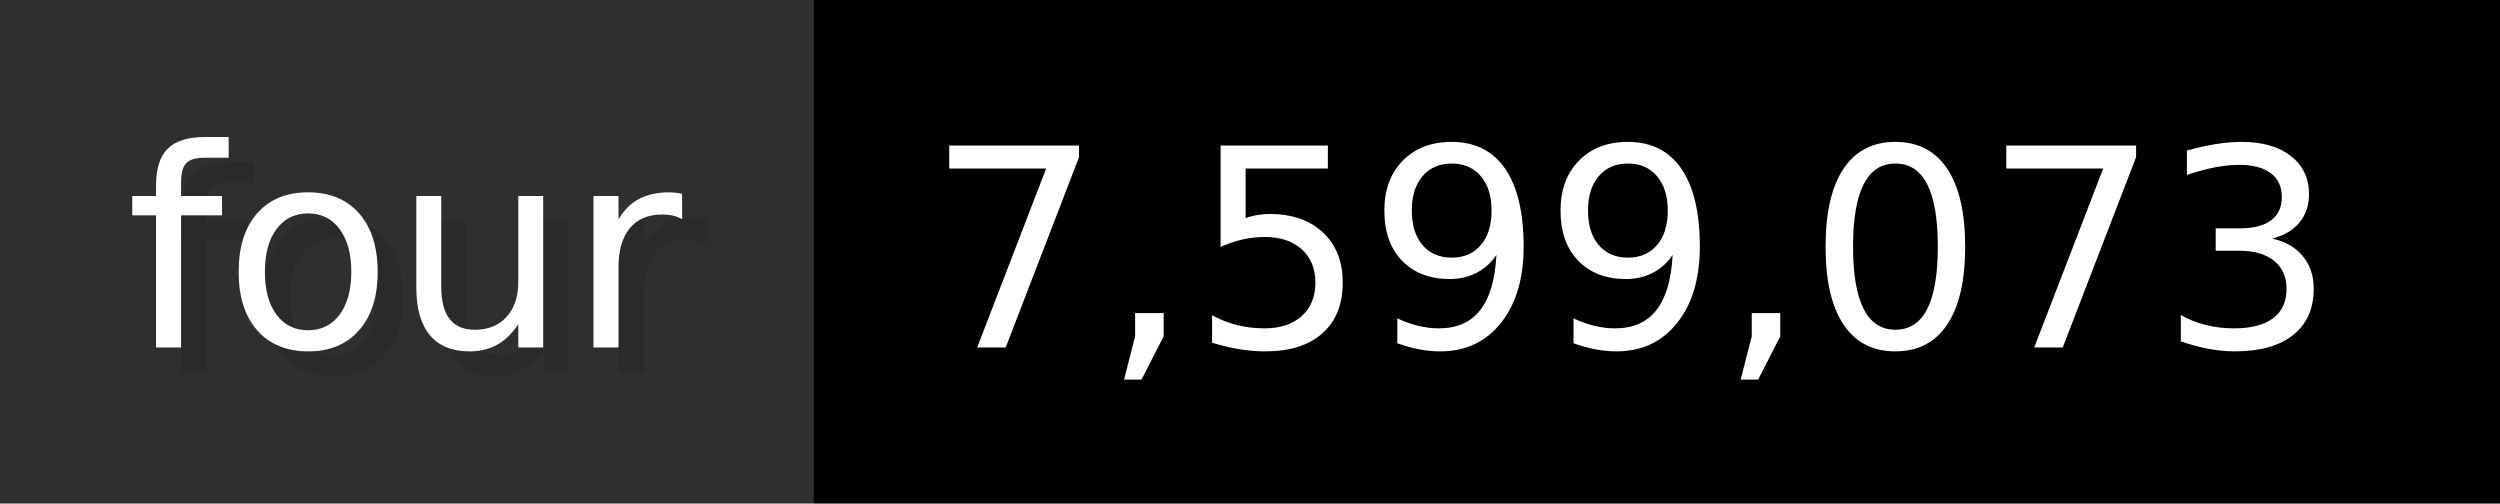
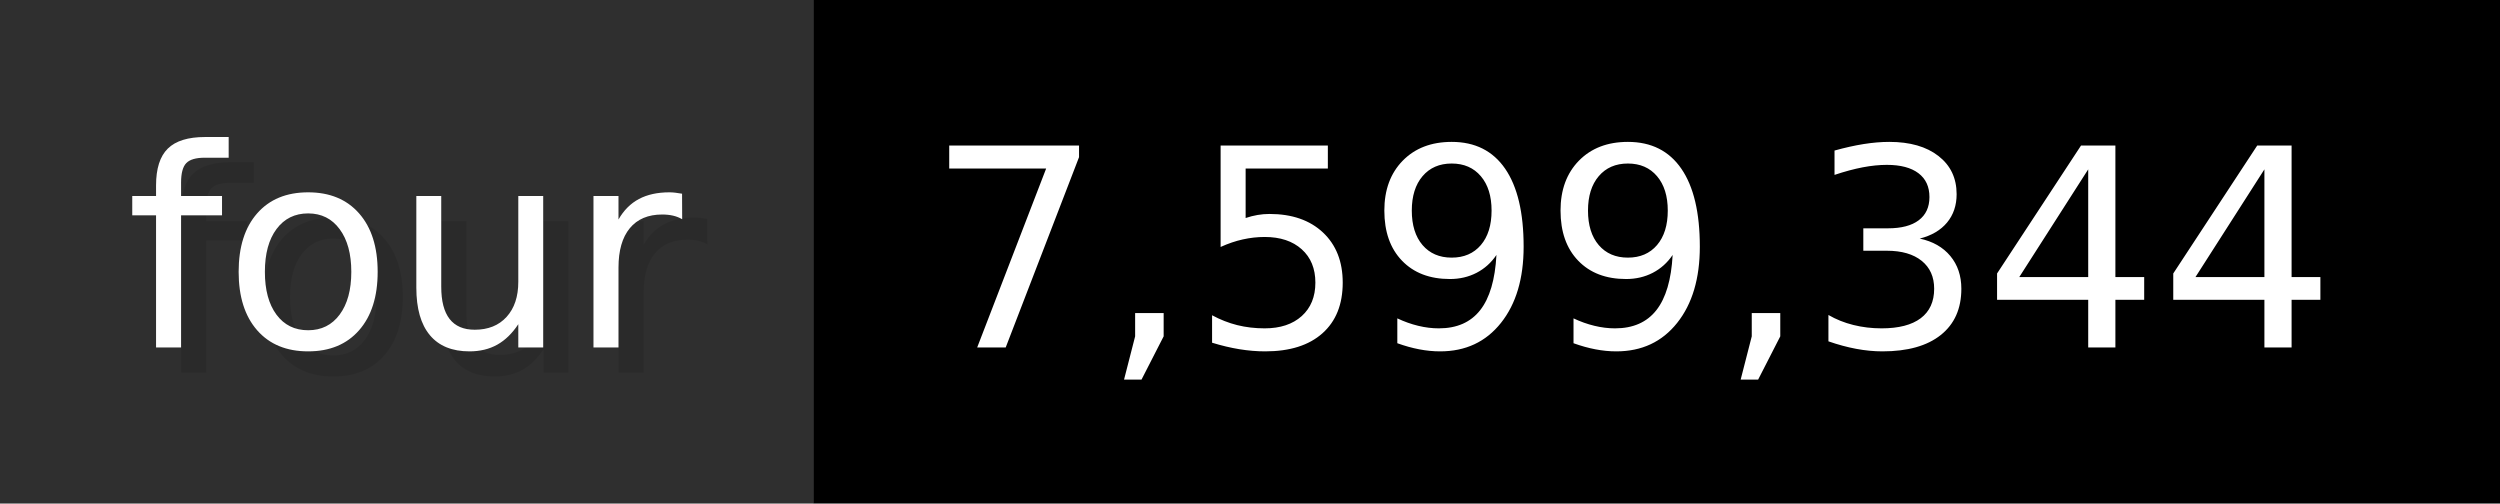
- <svg xmlns="http://www.w3.org/2000/svg" width="99.3" height="20" viewBox="0 0 993 200" role="img" aria-label="four: 7,599,073">
+ <svg xmlns="http://www.w3.org/2000/svg" width="99.3" height="20" viewBox="0 0 993 200" role="img" aria-label="four: 7,599,344">
  <g>
    <rect fill="#2F2F2F" width="323" height="200" />
    <rect fill="#" x="323" width="670" height="200" />
  </g>
  <g aria-hidden="true" fill="#fff" text-anchor="start" font-family="Verdana,DejaVu Sans,sans-serif" font-size="110">
    <text x="60" y="148" textLength="223" fill="#000" opacity="0.1">four</text>
    <text x="50" y="138" textLength="223">four</text>
-     <text x="378" y="148" textLength="570" fill="#000" opacity="0.1">7,599,073</text>
-     <text x="368" y="138" textLength="570">7,599,073</text>
+     <text x="378" y="148" textLength="570" fill="#000" opacity="0.1">7,599,344</text>
+     <text x="368" y="138" textLength="570">7,599,344</text>
  </g>
</svg>
